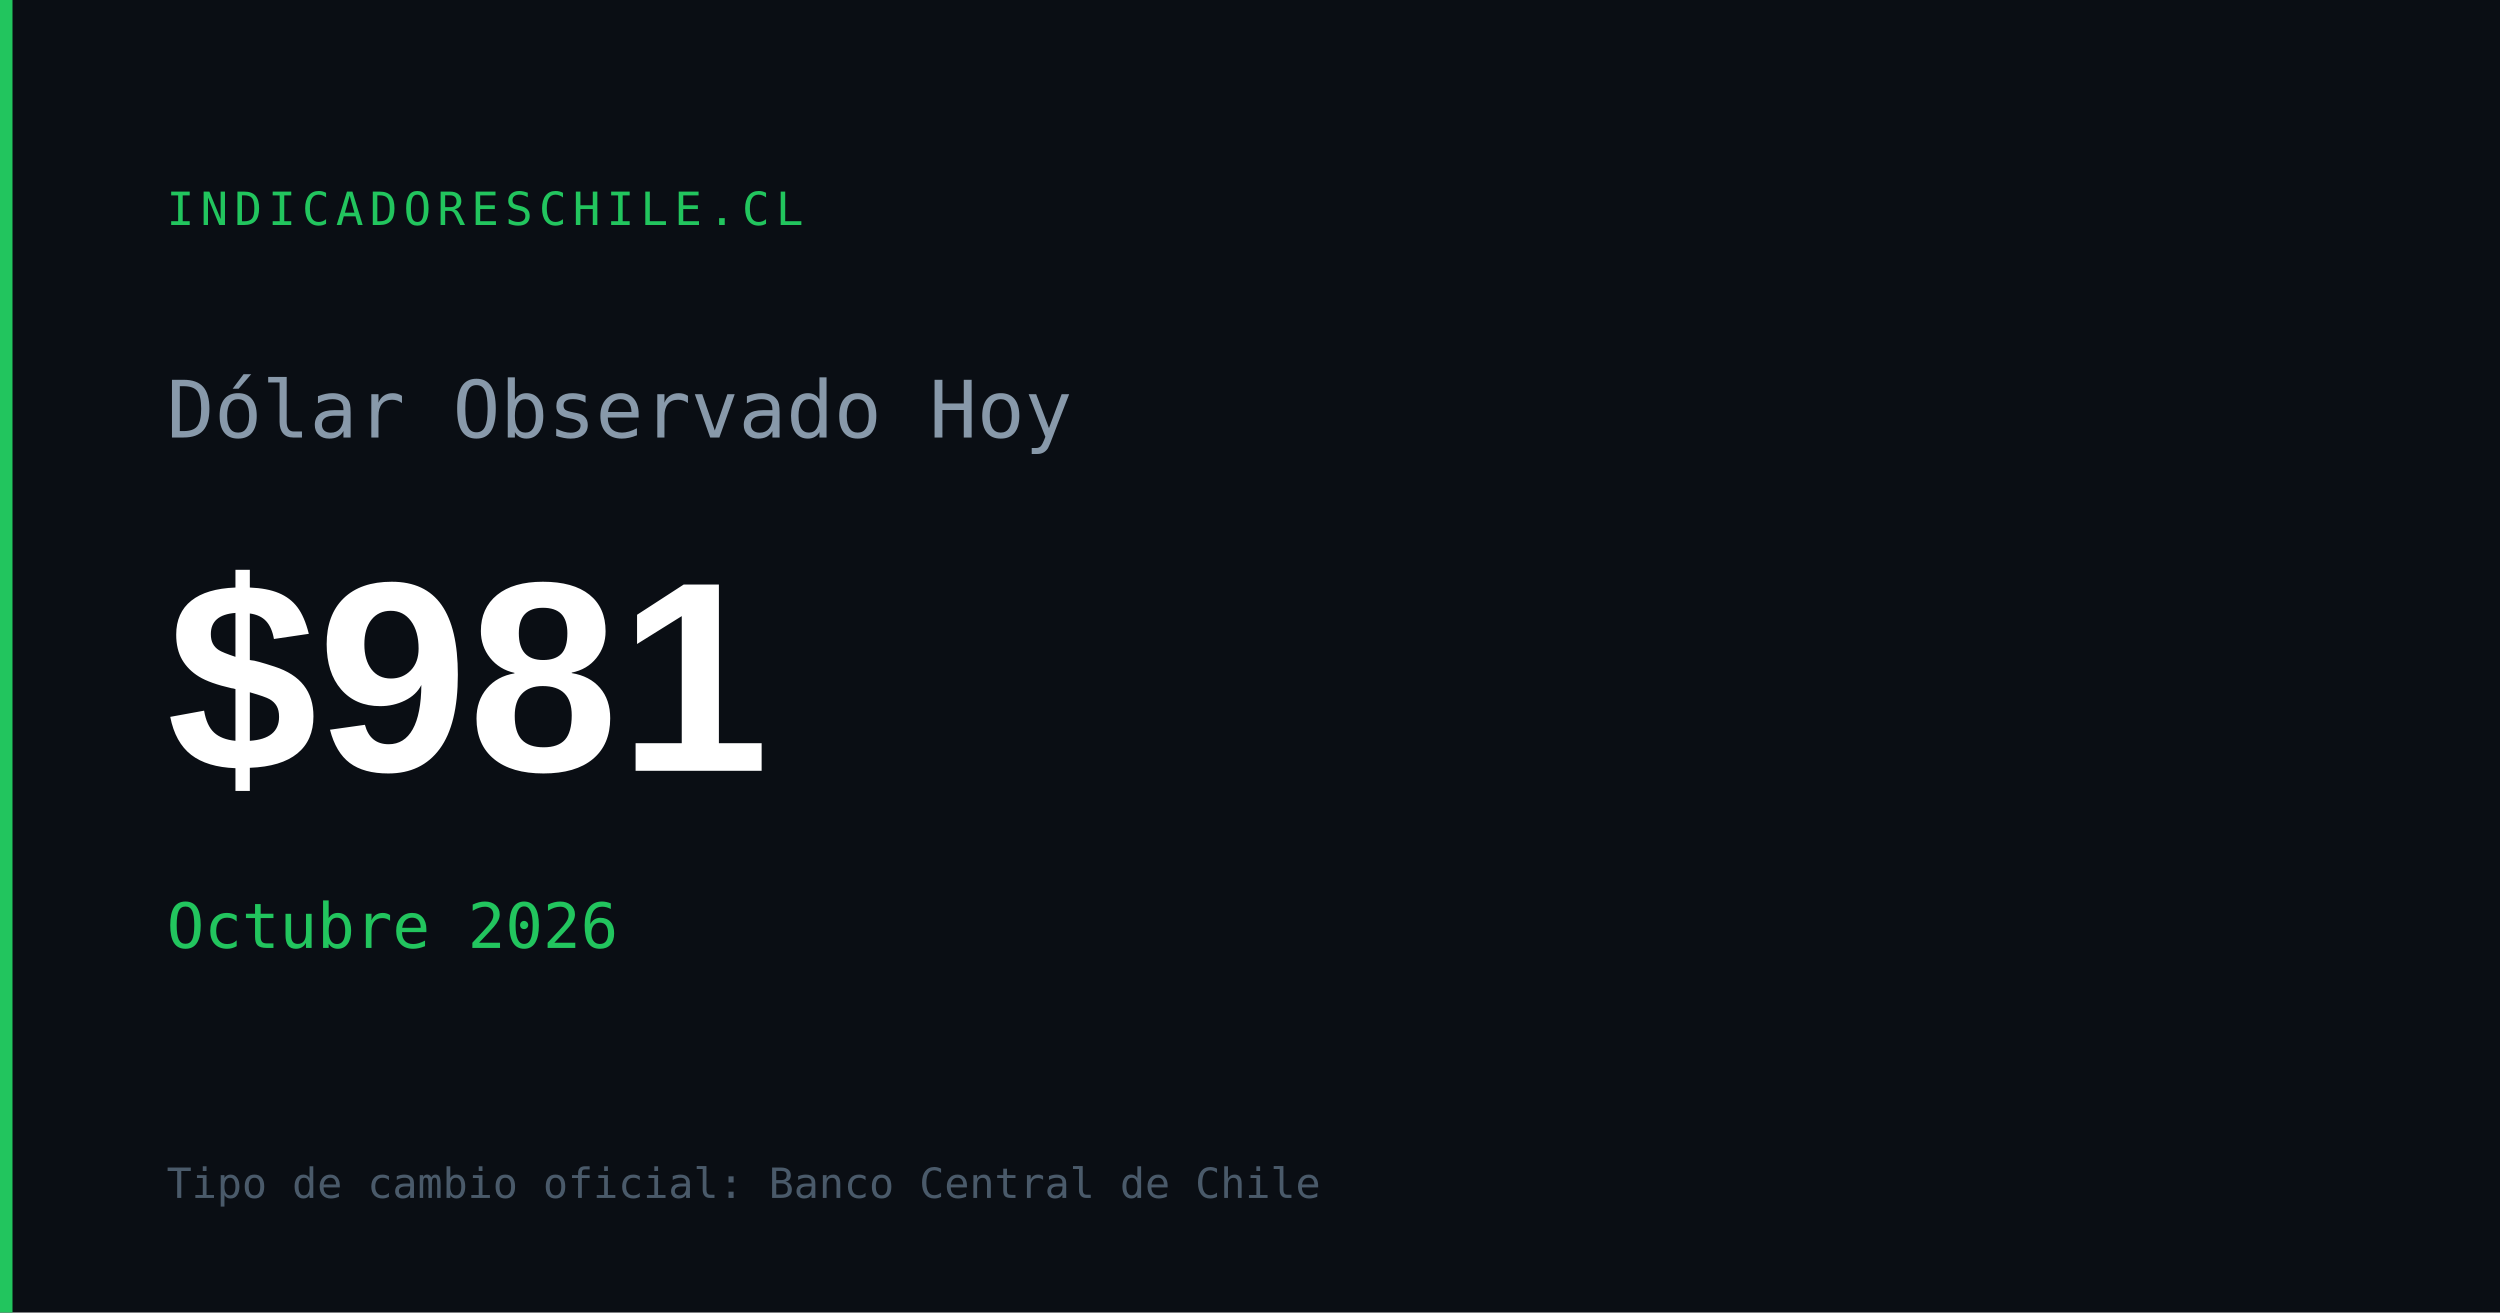
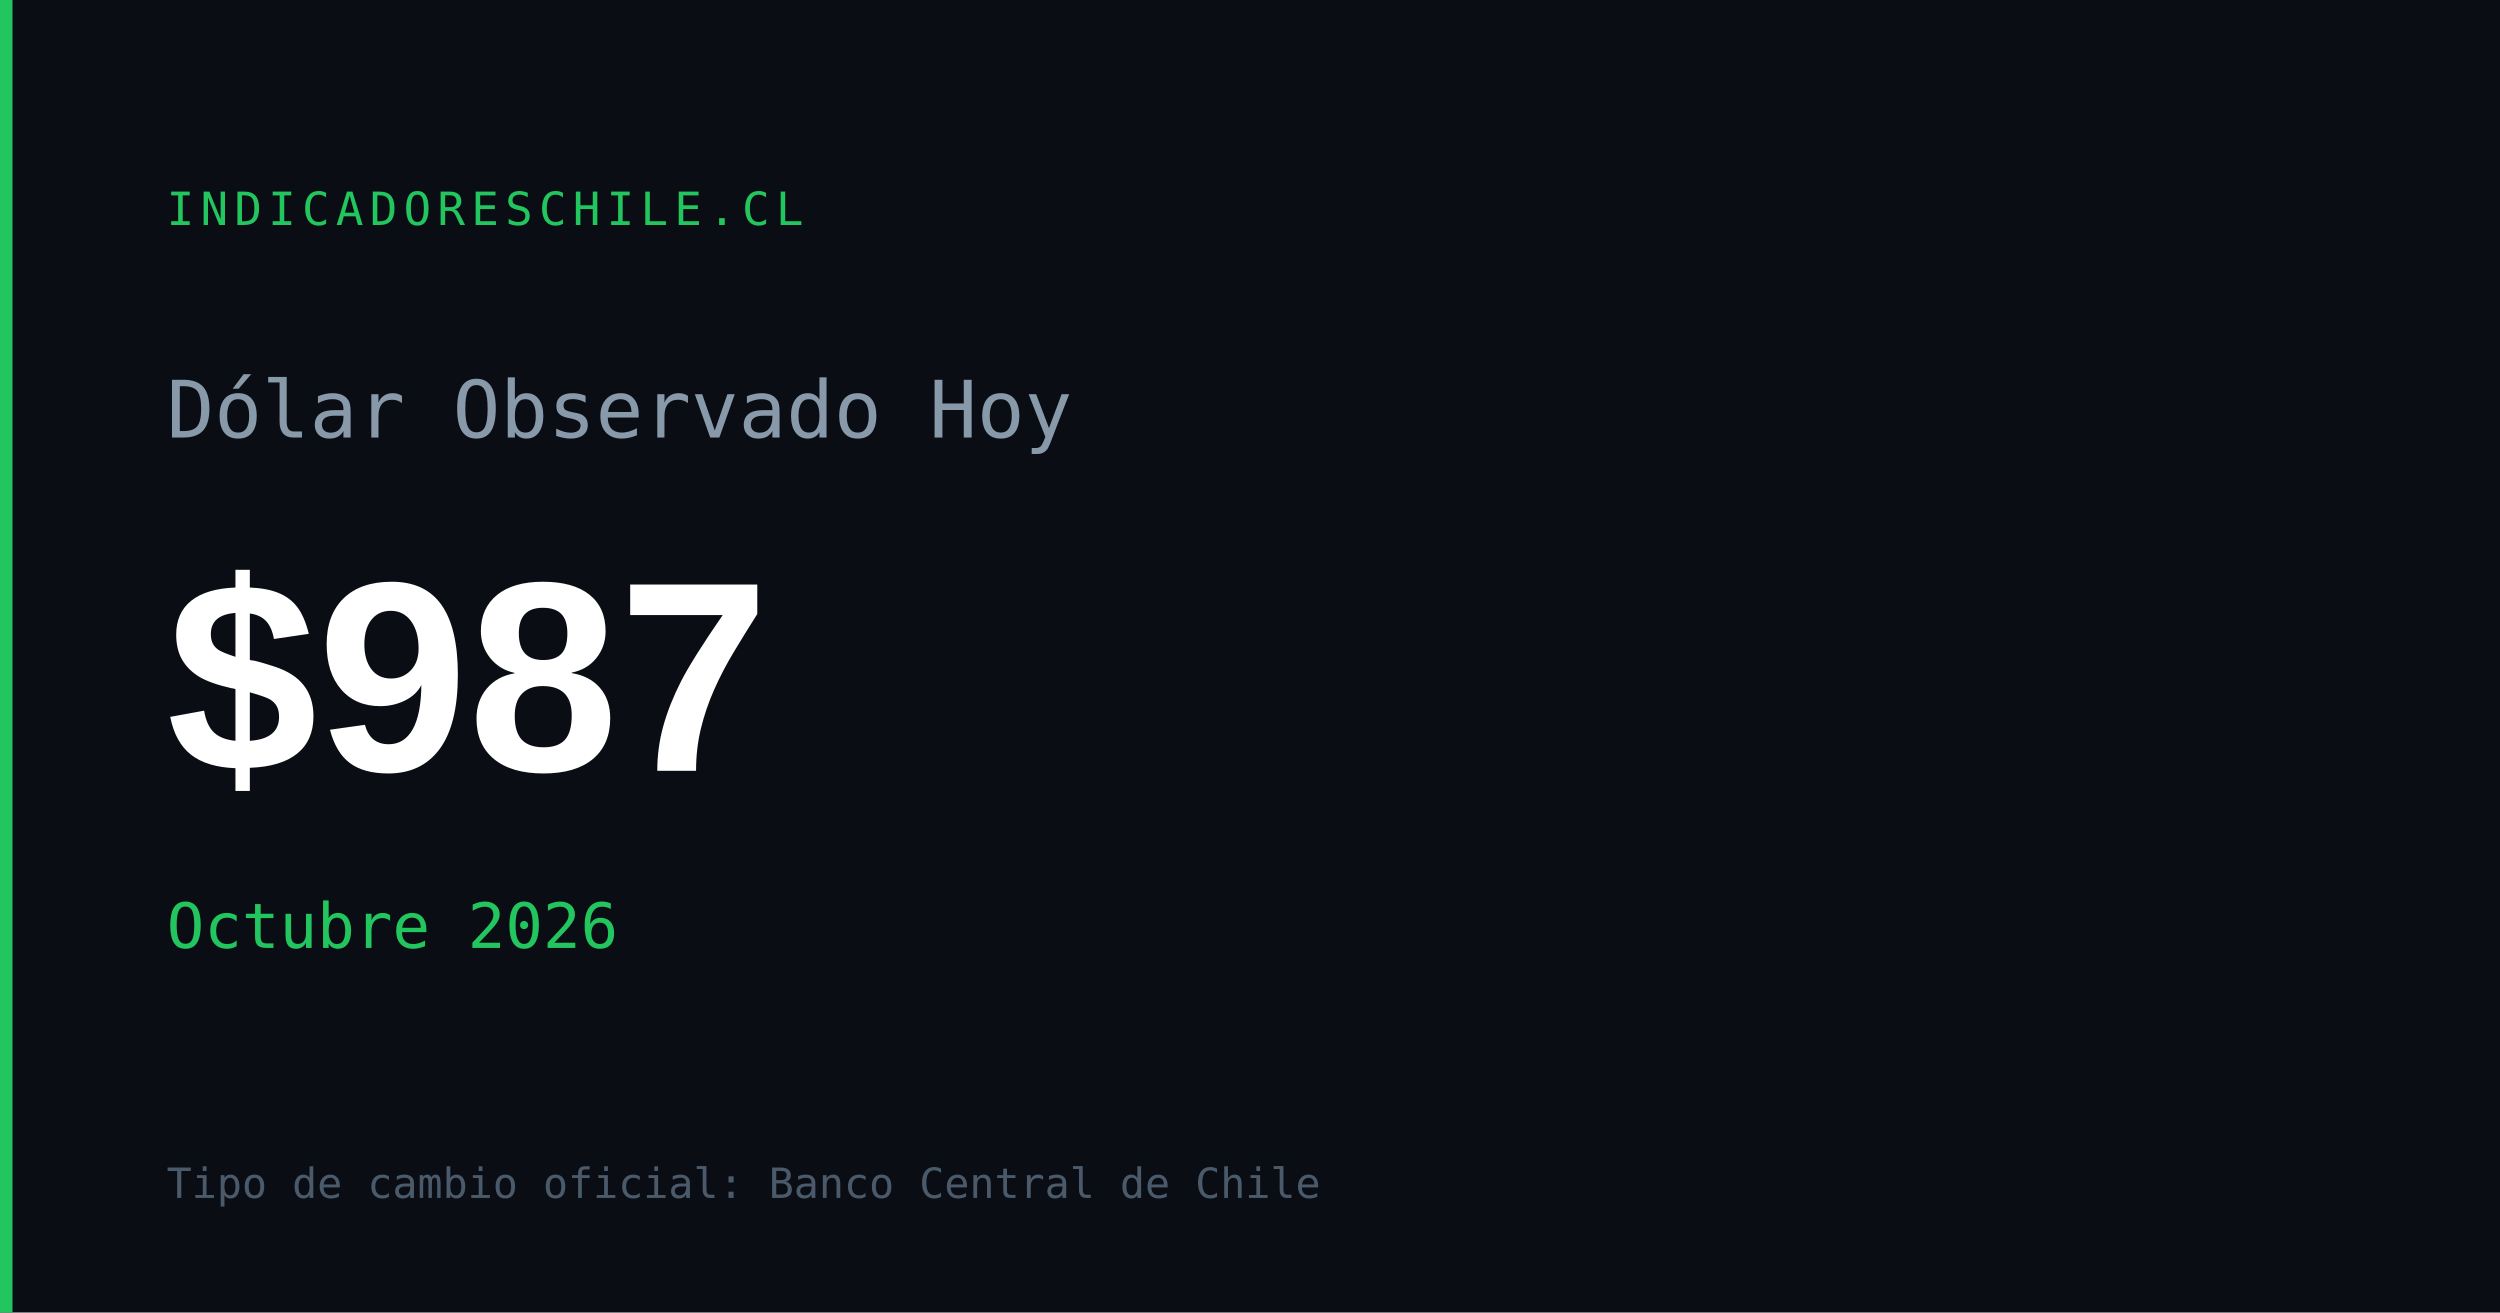
<svg xmlns="http://www.w3.org/2000/svg" width="1200" height="630" viewBox="0 0 1200 630">
  <rect width="1200" height="630" fill="#0a0e14" />
  <rect x="0" y="0" width="6" height="630" fill="#22c55e" />
  <text x="80" y="108" font-family="monospace" font-size="22" fill="#22c55e" letter-spacing="3">INDICADORESCHILE.CL</text>
  <text x="80" y="210" font-family="monospace" font-size="38" fill="#8899aa">Dólar Observado Hoy</text>
-   <text x="80" y="370" font-family="Arial,sans-serif" font-size="130" font-weight="700" fill="#ffffff" id="og-dolar-val">$981</text>
+   <text x="80" y="370" font-family="Arial,sans-serif" font-size="130" font-weight="700" fill="#ffffff" id="og-dolar-val">$987</text>
  <text x="80" y="455" font-family="monospace" font-size="30" fill="#22c55e" id="og-dolar-fecha">Octubre 2026</text>
  <text x="80" y="575" font-family="monospace" font-size="20" fill="#4a5a6a">Tipo de cambio oficial: Banco Central de Chile</text>
</svg>
